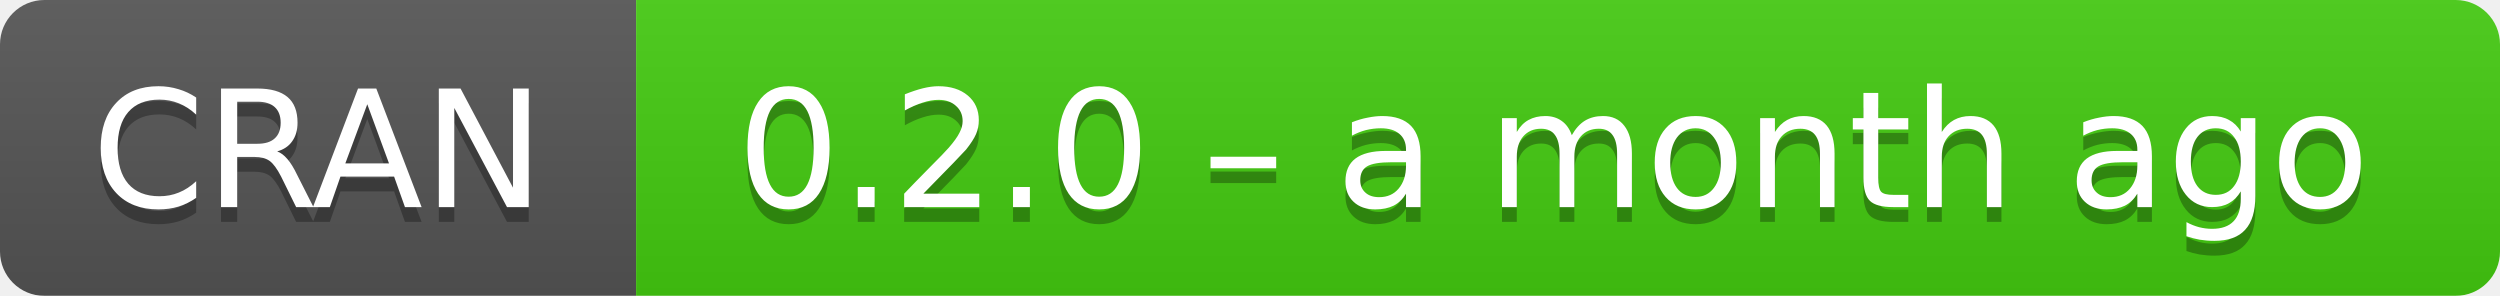
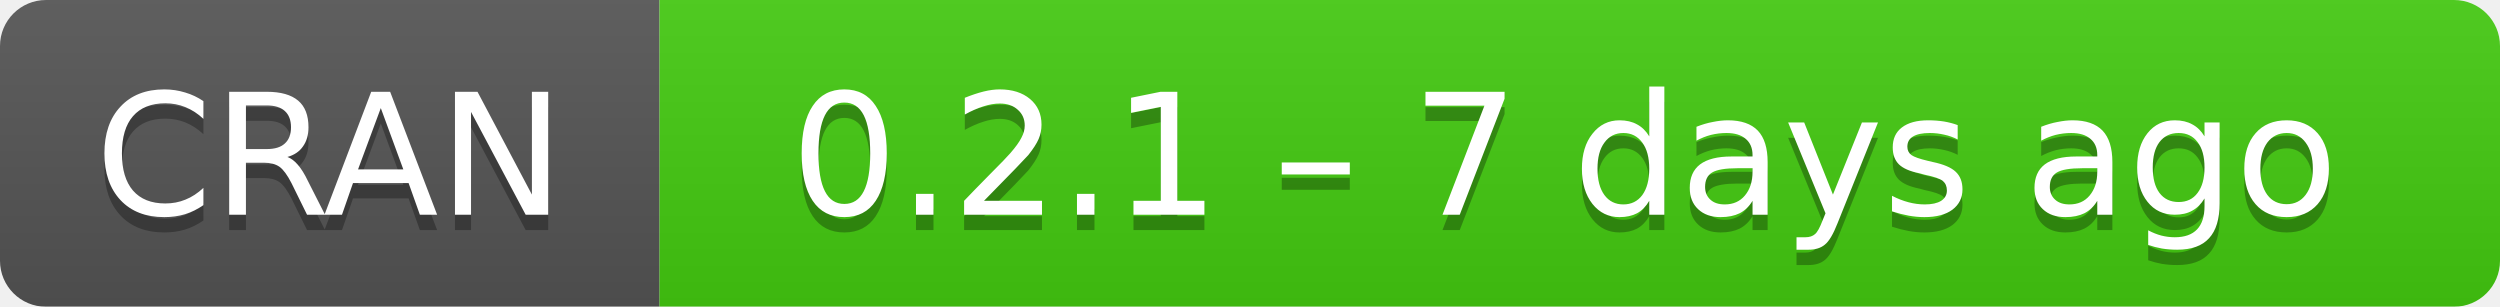
- <svg xmlns="http://www.w3.org/2000/svg" width="169" height="20" aria-label="CRAN 0.2.0 – a month ago">
+ <svg xmlns="http://www.w3.org/2000/svg" width="163" height="20" aria-label="CRAN 0.2.1 – 7 days ago">
  <linearGradient id="b" x2="0" y2="100%">
    <stop offset="0" stop-color="#bbb" stop-opacity=".1" />
    <stop offset="1" stop-opacity=".1" />
  </linearGradient>
  <mask id="a">
-     <rect width="169" height="20" rx="3" fill="#fff" />
+     <rect width="163" height="20" rx="3" fill="#fff" />
  </mask>
  <g mask="url(#a)">
    <path fill="#555" d="M0 0h43v20H0z" />
-     <path fill="#4c1" d="M43 0h147v20H43z" />
-     <path fill="url(#b)" d="M0 0h169v20H0z" />
+     <path fill="#4c1" d="M43 0h141v20H43z" />
+     <path fill="url(#b)" d="M0 0h163v20H0z" />
  </g>
  <g fill="#fff" text-anchor="middle" font-family="DejaVu Sans,Verdana,Geneva,sans-serif" font-size="11">
    <text x="21.5" y="15" fill="#010101" fill-opacity=".3">
      CRAN
    </text>
    <text x="21.5" y="14">
      CRAN
    </text>
-     <text x="105" y="15" fill="#010101" fill-opacity=".3">
-       0.2.0 – a month ago
+     <text x="102" y="15" fill="#010101" fill-opacity=".3">
+       0.2.1 – 7 days ago
    </text>
-     <text x="105" y="14">
-       0.2.0 – a month ago
+     <text x="102" y="14">
+       0.2.1 – 7 days ago
    </text>
  </g>
</svg>
